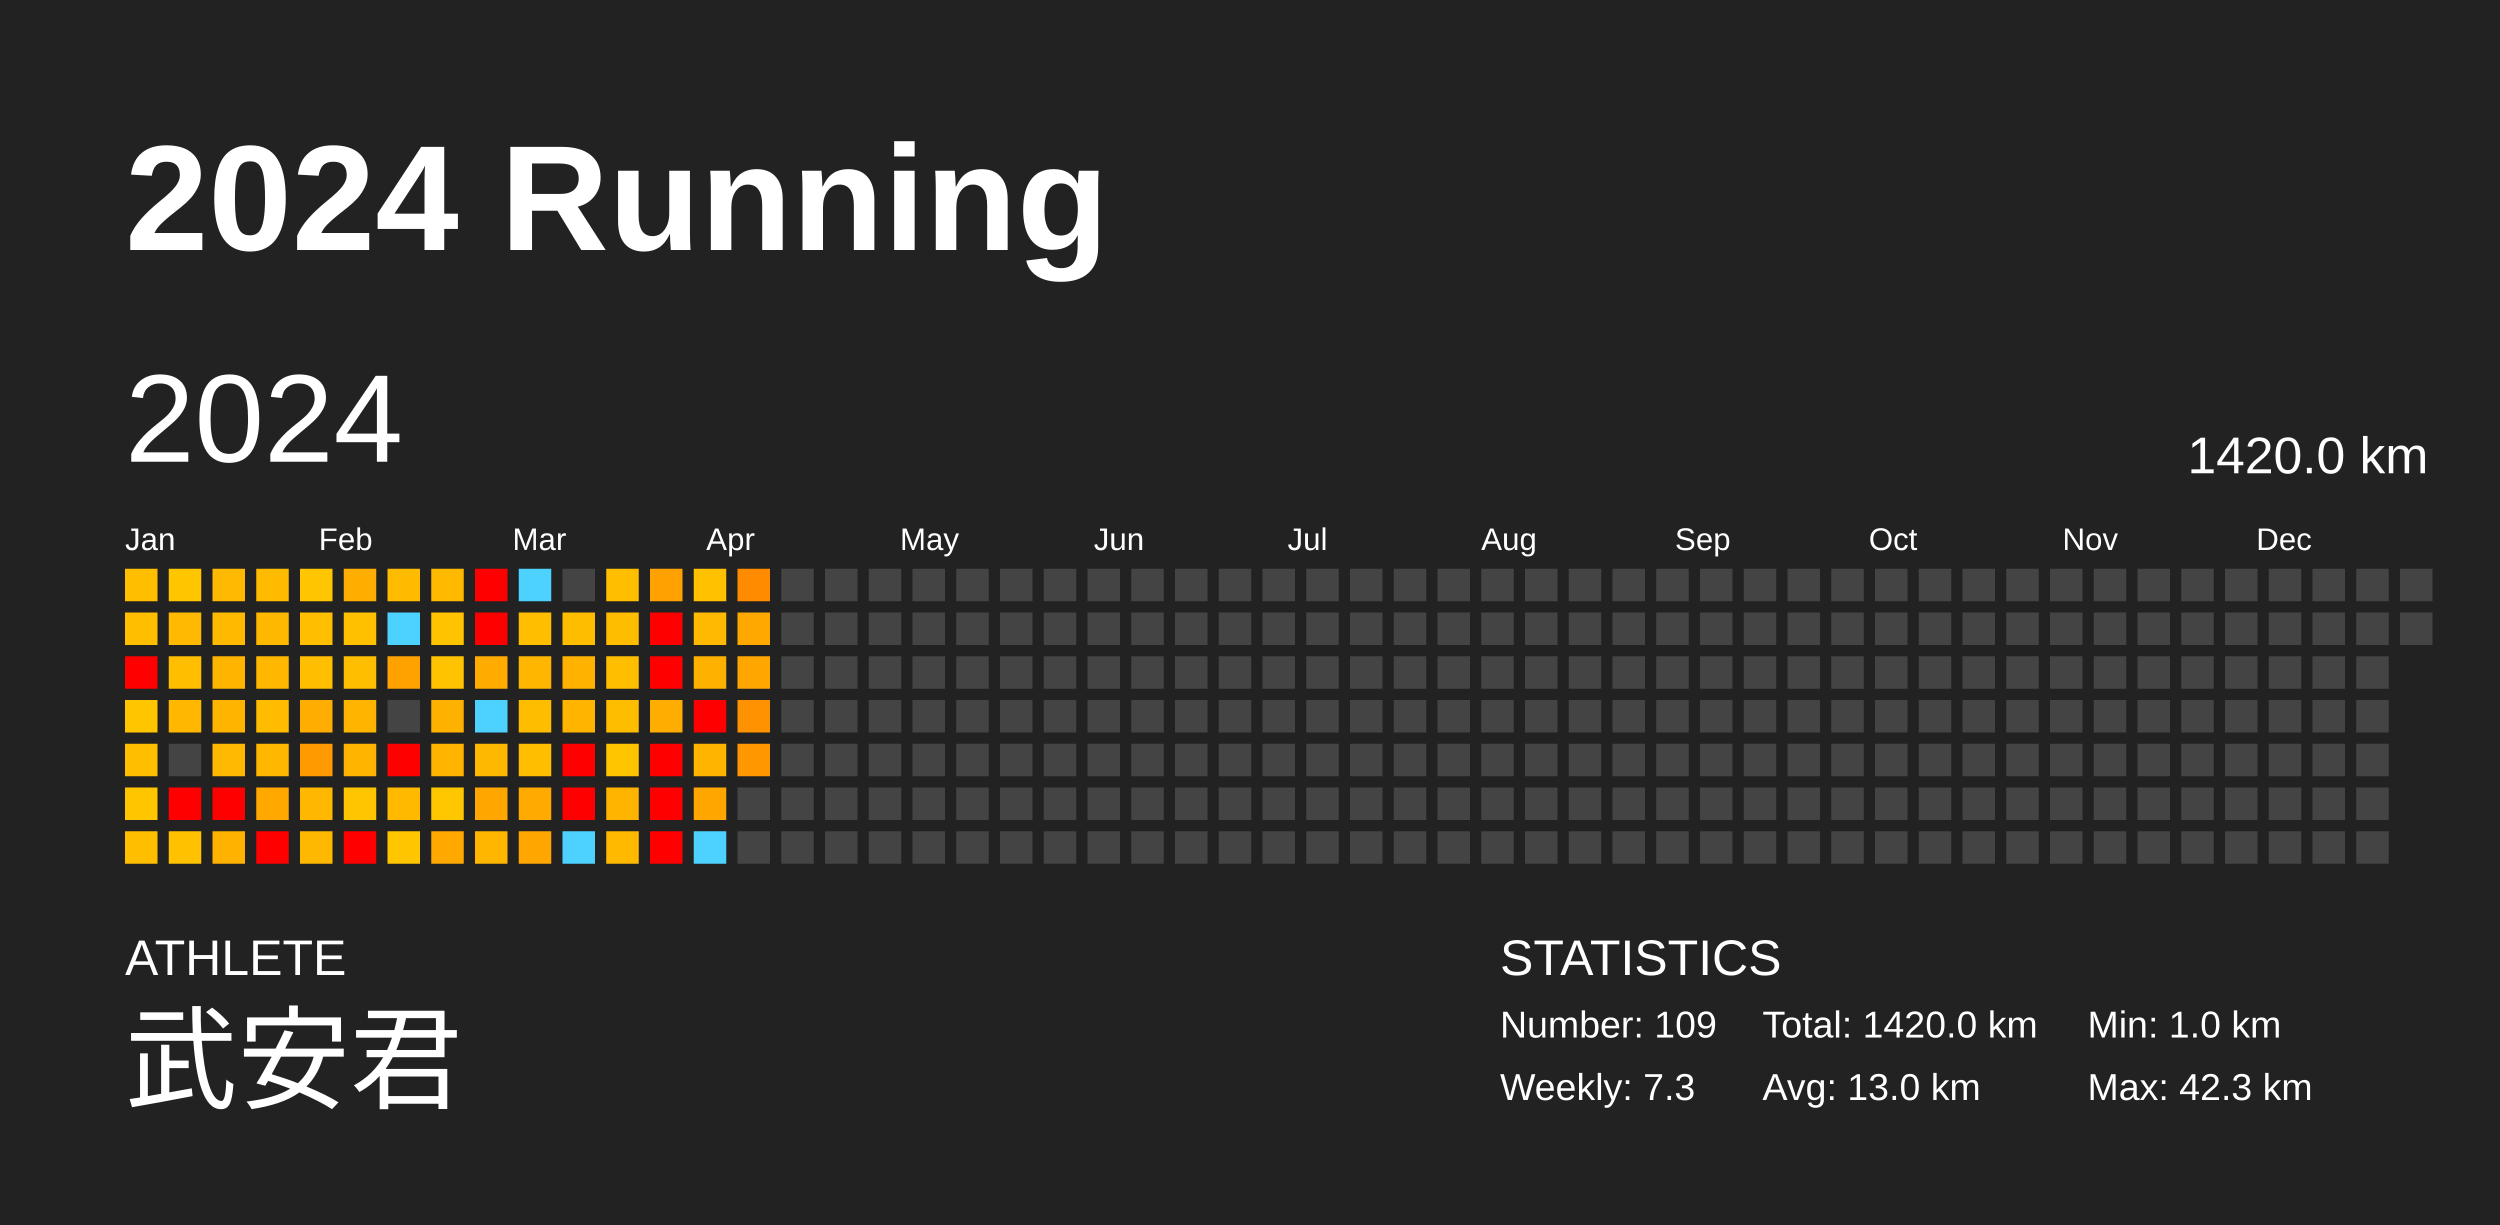
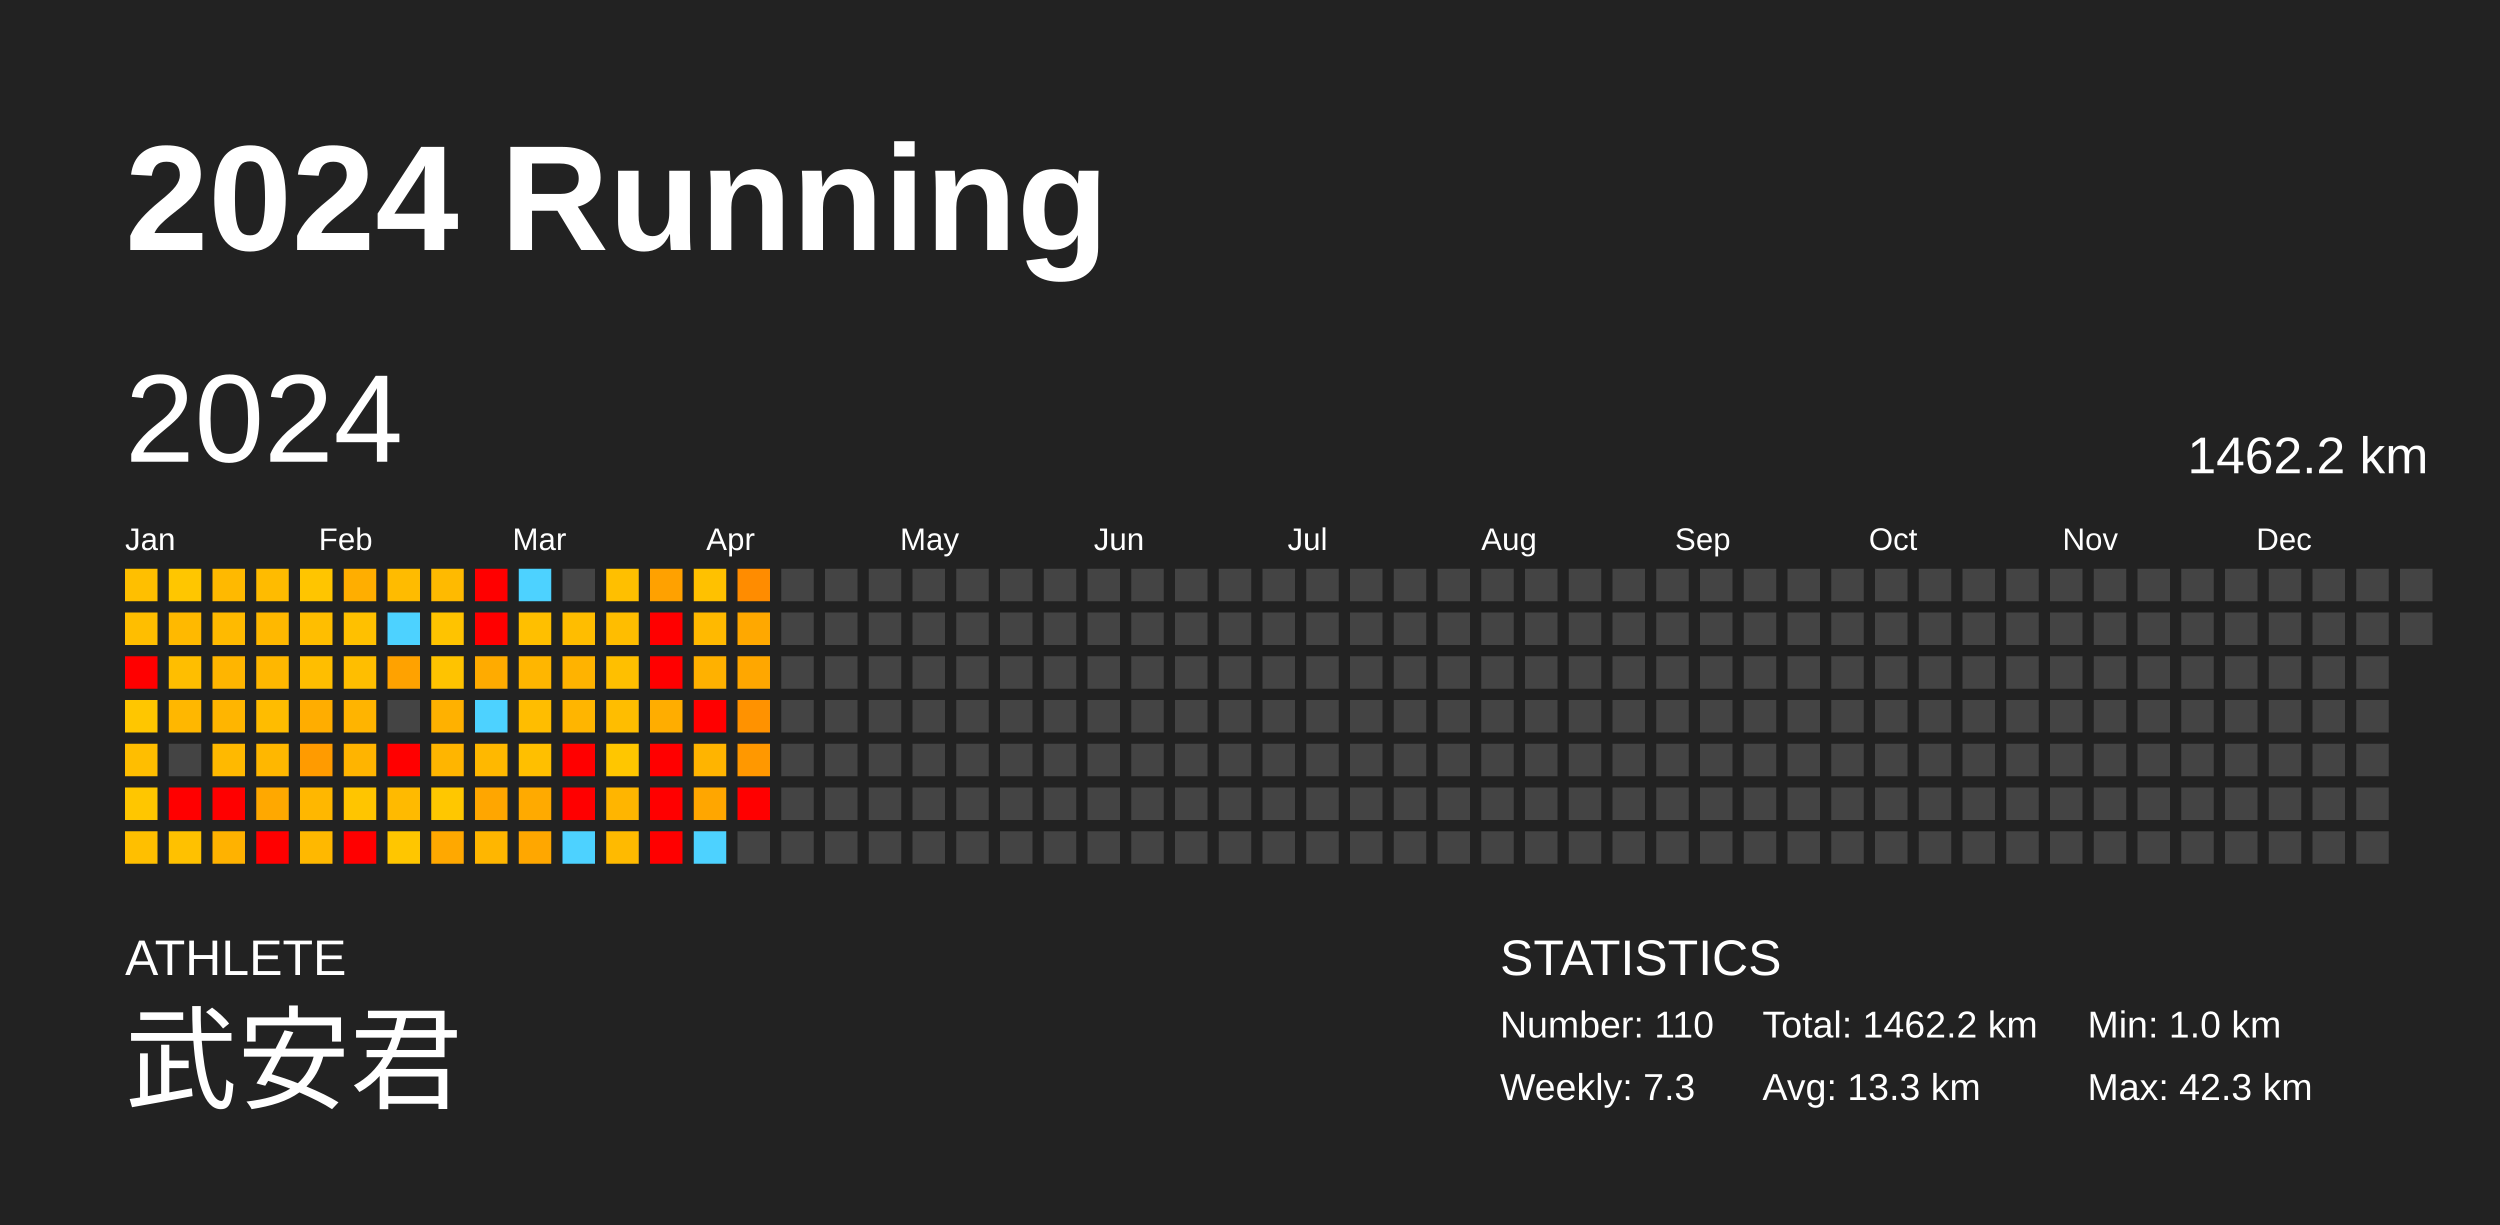
<svg xmlns="http://www.w3.org/2000/svg" baseProfile="full" height="98mm" version="1.1" viewBox="0,0,200,98" width="200mm">
  <defs />
  <rect fill="#222222" height="98" width="200" x="0" y="0" />
  <text fill="#FFFFFF" style="font-size:12px; font-family:Arial; font-weight:bold;" x="10" y="20">2024 Running</text>
  <text fill="#FFFFFF" style="font-size:4px; font-family:Arial" x="10" y="78">ATHLETE</text>
  <text fill="#FFFFFF" style="font-size:9px; font-family:Arial" x="10" y="88">武安君</text>
  <text fill="#FFFFFF" style="font-size:4px; font-family:Arial" x="120" y="78">STATISTICS</text>
-   <text fill="#FFFFFF" style="font-size:3px; font-family:Arial" x="120" y="83">Number: 109</text>
+   <text fill="#FFFFFF" style="font-size:3px; font-family:Arial" x="120" y="83">Number: 110</text>
  <text fill="#FFFFFF" style="font-size:3px; font-family:Arial" x="120" y="88">Weekly: 7.3</text>
-   <text fill="#FFFFFF" style="font-size:3px; font-family:Arial" x="141" y="83">Total: 1420.0 km</text>
-   <text fill="#FFFFFF" style="font-size:3px; font-family:Arial" x="141" y="88">Avg: 13.0 km</text>
+   <text fill="#FFFFFF" style="font-size:3px; font-family:Arial" x="141" y="83">Total: 1462.2 km</text>
+   <text fill="#FFFFFF" style="font-size:3px; font-family:Arial" x="141" y="88">Avg: 13.3 km</text>
  <text fill="#FFFFFF" style="font-size:3px; font-family:Arial" x="167" y="83">Min: 1.0 km</text>
  <text fill="#FFFFFF" style="font-size:3px; font-family:Arial" x="167" y="88">Max: 42.3 km</text>
  <text dominant-baseline="hanging" fill="#FFFFFF" style="font-size:10.0px; font-family:Arial;" x="10" y="30">2024</text>
-   <text dominant-baseline="hanging" fill="#FFFFFF" style="font-size:4.125px; font-family:Arial;" x="175" y="35">1420.0 km</text>
+   <text dominant-baseline="hanging" fill="#FFFFFF" style="font-size:4.125px; font-family:Arial;" x="175" y="35">1462.2 km</text>
  <text fill="#FFFFFF" style="font-size:2.5px; font-family:Arial" x="10.0" y="44">Jan</text>
  <text fill="#FFFFFF" style="font-size:2.5px; font-family:Arial" x="25.5" y="44">Feb</text>
  <text fill="#FFFFFF" style="font-size:2.5px; font-family:Arial" x="41.0" y="44">Mar</text>
  <text fill="#FFFFFF" style="font-size:2.5px; font-family:Arial" x="56.5" y="44">Apr</text>
  <text fill="#FFFFFF" style="font-size:2.5px; font-family:Arial" x="72.0" y="44">May</text>
  <text fill="#FFFFFF" style="font-size:2.5px; font-family:Arial" x="87.5" y="44">Jun</text>
  <text fill="#FFFFFF" style="font-size:2.5px; font-family:Arial" x="103.0" y="44">Jul</text>
  <text fill="#FFFFFF" style="font-size:2.5px; font-family:Arial" x="118.5" y="44">Aug</text>
  <text fill="#FFFFFF" style="font-size:2.5px; font-family:Arial" x="134.0" y="44">Sep</text>
  <text fill="#FFFFFF" style="font-size:2.5px; font-family:Arial" x="149.5" y="44">Oct</text>
  <text fill="#FFFFFF" style="font-size:2.5px; font-family:Arial" x="165.0" y="44">Nov</text>
  <text fill="#FFFFFF" style="font-size:2.5px; font-family:Arial" x="180.5" y="44">Dec</text>
  <rect fill="#ffbf00" height="2.6" width="2.6" x="10.0" y="45.5" />
  <rect fill="#ffbe00" height="2.6" width="2.6" x="10.0" y="49.0" />
  <rect fill="red" height="2.6" width="2.6" x="10.0" y="52.5" />
  <rect fill="#ffc600" height="2.6" width="2.6" x="10.0" y="56.0" />
  <rect fill="#ffbe00" height="2.6" width="2.6" x="10.0" y="59.5" />
  <rect fill="#ffc600" height="2.6" width="2.6" x="10.0" y="63.0" />
  <rect fill="#ffbf00" height="2.6" width="2.6" x="10.0" y="66.5" />
  <rect fill="#ffc600" height="2.6" width="2.6" x="13.5" y="45.5" />
  <rect fill="#ffb900" height="2.6" width="2.6" x="13.5" y="49.0" />
  <rect fill="#ffbe00" height="2.6" width="2.6" x="13.5" y="52.5" />
  <rect fill="#ffb700" height="2.6" width="2.6" x="13.5" y="56.0" />
  <rect fill="#444444" height="2.6" width="2.6" x="13.5" y="59.5" />
  <rect fill="red" height="2.6" width="2.6" x="13.5" y="63.0" />
  <rect fill="#ffc100" height="2.6" width="2.6" x="13.5" y="66.5" />
  <rect fill="#ffb900" height="2.6" width="2.6" x="17.0" y="45.5" />
  <rect fill="#ffba00" height="2.6" width="2.6" x="17.0" y="49.0" />
  <rect fill="#ffb500" height="2.6" width="2.6" x="17.0" y="52.5" />
  <rect fill="#ffb500" height="2.6" width="2.6" x="17.0" y="56.0" />
  <rect fill="#ffb900" height="2.6" width="2.6" x="17.0" y="59.5" />
  <rect fill="red" height="2.6" width="2.6" x="17.0" y="63.0" />
  <rect fill="#ffb200" height="2.6" width="2.6" x="17.0" y="66.5" />
  <rect fill="#ffbb00" height="2.6" width="2.6" x="20.5" y="45.5" />
  <rect fill="#ffb800" height="2.6" width="2.6" x="20.5" y="49.0" />
  <rect fill="#ffb700" height="2.6" width="2.6" x="20.5" y="52.5" />
  <rect fill="#ffbc00" height="2.6" width="2.6" x="20.5" y="56.0" />
  <rect fill="#ffb700" height="2.6" width="2.6" x="20.5" y="59.5" />
  <rect fill="#ffa800" height="2.6" width="2.6" x="20.5" y="63.0" />
  <rect fill="red" height="2.6" width="2.6" x="20.5" y="66.5" />
  <rect fill="#ffc500" height="2.6" width="2.6" x="24.0" y="45.5" />
  <rect fill="#ffbe00" height="2.6" width="2.6" x="24.0" y="49.0" />
  <rect fill="#ffbe00" height="2.6" width="2.6" x="24.0" y="52.5" />
  <rect fill="#ffad00" height="2.6" width="2.6" x="24.0" y="56.0" />
  <rect fill="#ff9b00" height="2.6" width="2.6" x="24.0" y="59.5" />
  <rect fill="#ffb700" height="2.6" width="2.6" x="24.0" y="63.0" />
  <rect fill="#ffb800" height="2.6" width="2.6" x="24.0" y="66.5" />
  <rect fill="#ffae00" height="2.6" width="2.6" x="27.5" y="45.5" />
  <rect fill="#ffc000" height="2.6" width="2.6" x="27.5" y="49.0" />
  <rect fill="#ffbe00" height="2.6" width="2.6" x="27.5" y="52.5" />
  <rect fill="#ffb400" height="2.6" width="2.6" x="27.5" y="56.0" />
  <rect fill="#ffb400" height="2.6" width="2.6" x="27.5" y="59.5" />
  <rect fill="#ffc500" height="2.6" width="2.6" x="27.5" y="63.0" />
  <rect fill="red" height="2.6" width="2.6" x="27.5" y="66.5" />
  <rect fill="#ffbb00" height="2.6" width="2.6" x="31.0" y="45.5" />
  <rect fill="#4dd2ff" height="2.6" width="2.6" x="31.0" y="49.0" />
  <rect fill="#ffa200" height="2.6" width="2.6" x="31.0" y="52.5" />
  <rect fill="#444444" height="2.6" width="2.6" x="31.0" y="56.0" />
  <rect fill="red" height="2.6" width="2.6" x="31.0" y="59.5" />
  <rect fill="#ffba00" height="2.6" width="2.6" x="31.0" y="63.0" />
  <rect fill="#ffc600" height="2.6" width="2.6" x="31.0" y="66.5" />
  <rect fill="#ffba00" height="2.6" width="2.6" x="34.5" y="45.5" />
  <rect fill="#ffc300" height="2.6" width="2.6" x="34.5" y="49.0" />
  <rect fill="#ffc300" height="2.6" width="2.6" x="34.5" y="52.5" />
  <rect fill="#ffb100" height="2.6" width="2.6" x="34.5" y="56.0" />
  <rect fill="#ffb500" height="2.6" width="2.6" x="34.5" y="59.5" />
  <rect fill="#ffc700" height="2.6" width="2.6" x="34.5" y="63.0" />
  <rect fill="#ffa800" height="2.6" width="2.6" x="34.5" y="66.5" />
  <rect fill="red" height="2.6" width="2.6" x="38.0" y="45.5" />
  <rect fill="red" height="2.6" width="2.6" x="38.0" y="49.0" />
  <rect fill="#ffab00" height="2.6" width="2.6" x="38.0" y="52.5" />
  <rect fill="#4dd2ff" height="2.6" width="2.6" x="38.0" y="56.0" />
  <rect fill="#ffb800" height="2.6" width="2.6" x="38.0" y="59.5" />
  <rect fill="#ffa600" height="2.6" width="2.6" x="38.0" y="63.0" />
  <rect fill="#ffb600" height="2.6" width="2.6" x="38.0" y="66.5" />
  <rect fill="#4dd2ff" height="2.6" width="2.6" x="41.5" y="45.5" />
  <rect fill="#ffbf00" height="2.6" width="2.6" x="41.5" y="49.0" />
  <rect fill="#ffb600" height="2.6" width="2.6" x="41.5" y="52.5" />
  <rect fill="#ffbd00" height="2.6" width="2.6" x="41.5" y="56.0" />
  <rect fill="#ffbf00" height="2.6" width="2.6" x="41.5" y="59.5" />
  <rect fill="#ffaa00" height="2.6" width="2.6" x="41.5" y="63.0" />
  <rect fill="#ffa700" height="2.6" width="2.6" x="41.5" y="66.5" />
  <rect fill="#444444" height="2.6" width="2.6" x="45.0" y="45.5" />
  <rect fill="#ffbd00" height="2.6" width="2.6" x="45.0" y="49.0" />
  <rect fill="#ffb300" height="2.6" width="2.6" x="45.0" y="52.5" />
  <rect fill="#ffb500" height="2.6" width="2.6" x="45.0" y="56.0" />
  <rect fill="red" height="2.6" width="2.6" x="45.0" y="59.5" />
  <rect fill="red" height="2.6" width="2.6" x="45.0" y="63.0" />
  <rect fill="#4dd2ff" height="2.6" width="2.6" x="45.0" y="66.5" />
  <rect fill="#ffbf00" height="2.6" width="2.6" x="48.5" y="45.5" />
  <rect fill="#ffbd00" height="2.6" width="2.6" x="48.5" y="49.0" />
  <rect fill="#ffbf00" height="2.6" width="2.6" x="48.5" y="52.5" />
  <rect fill="#ffbd00" height="2.6" width="2.6" x="48.5" y="56.0" />
  <rect fill="#ffc600" height="2.6" width="2.6" x="48.5" y="59.5" />
  <rect fill="#ffb500" height="2.6" width="2.6" x="48.5" y="63.0" />
  <rect fill="#ffba00" height="2.6" width="2.6" x="48.5" y="66.5" />
  <rect fill="#ffa100" height="2.6" width="2.6" x="52.0" y="45.5" />
  <rect fill="red" height="2.6" width="2.6" x="52.0" y="49.0" />
  <rect fill="red" height="2.6" width="2.6" x="52.0" y="52.5" />
  <rect fill="#ffad00" height="2.6" width="2.6" x="52.0" y="56.0" />
  <rect fill="red" height="2.6" width="2.6" x="52.0" y="59.5" />
  <rect fill="red" height="2.6" width="2.6" x="52.0" y="63.0" />
  <rect fill="red" height="2.6" width="2.6" x="52.0" y="66.5" />
  <rect fill="#ffc100" height="2.6" width="2.6" x="55.5" y="45.5" />
  <rect fill="#ffb900" height="2.6" width="2.6" x="55.5" y="49.0" />
  <rect fill="#ffb100" height="2.6" width="2.6" x="55.5" y="52.5" />
  <rect fill="red" height="2.6" width="2.6" x="55.5" y="56.0" />
  <rect fill="#ffb400" height="2.6" width="2.6" x="55.5" y="59.5" />
  <rect fill="#ffa600" height="2.6" width="2.6" x="55.5" y="63.0" />
  <rect fill="#4dd2ff" height="2.6" width="2.6" x="55.5" y="66.5" />
  <rect fill="#ff8c00" height="2.6" width="2.6" x="59.0" y="45.5" />
  <rect fill="#ffa800" height="2.6" width="2.6" x="59.0" y="49.0" />
  <rect fill="#ffa700" height="2.6" width="2.6" x="59.0" y="52.5" />
  <rect fill="#ff9200" height="2.6" width="2.6" x="59.0" y="56.0" />
  <rect fill="#ff9800" height="2.6" width="2.6" x="59.0" y="59.5" />
-   <rect fill="#444444" height="2.6" width="2.6" x="59.0" y="63.0" />
+   <rect fill="red" height="2.6" width="2.6" x="59.0" y="63.0" />
  <rect fill="#444444" height="2.6" width="2.6" x="59.0" y="66.5" />
  <rect fill="#444444" height="2.6" width="2.6" x="62.5" y="45.5" />
  <rect fill="#444444" height="2.6" width="2.6" x="62.5" y="49.0" />
  <rect fill="#444444" height="2.6" width="2.6" x="62.5" y="52.5" />
  <rect fill="#444444" height="2.6" width="2.6" x="62.5" y="56.0" />
  <rect fill="#444444" height="2.6" width="2.6" x="62.5" y="59.5" />
  <rect fill="#444444" height="2.6" width="2.6" x="62.5" y="63.0" />
  <rect fill="#444444" height="2.6" width="2.6" x="62.5" y="66.5" />
  <rect fill="#444444" height="2.6" width="2.6" x="66.0" y="45.5" />
  <rect fill="#444444" height="2.6" width="2.6" x="66.0" y="49.0" />
  <rect fill="#444444" height="2.6" width="2.6" x="66.0" y="52.5" />
  <rect fill="#444444" height="2.6" width="2.6" x="66.0" y="56.0" />
  <rect fill="#444444" height="2.6" width="2.6" x="66.0" y="59.5" />
  <rect fill="#444444" height="2.6" width="2.6" x="66.0" y="63.0" />
  <rect fill="#444444" height="2.6" width="2.6" x="66.0" y="66.5" />
  <rect fill="#444444" height="2.6" width="2.6" x="69.5" y="45.5" />
  <rect fill="#444444" height="2.6" width="2.6" x="69.5" y="49.0" />
  <rect fill="#444444" height="2.6" width="2.6" x="69.5" y="52.5" />
  <rect fill="#444444" height="2.6" width="2.6" x="69.5" y="56.0" />
  <rect fill="#444444" height="2.6" width="2.6" x="69.5" y="59.5" />
  <rect fill="#444444" height="2.6" width="2.6" x="69.5" y="63.0" />
  <rect fill="#444444" height="2.6" width="2.6" x="69.5" y="66.5" />
  <rect fill="#444444" height="2.6" width="2.6" x="73.0" y="45.5" />
  <rect fill="#444444" height="2.6" width="2.6" x="73.0" y="49.0" />
  <rect fill="#444444" height="2.6" width="2.6" x="73.0" y="52.5" />
  <rect fill="#444444" height="2.6" width="2.6" x="73.0" y="56.0" />
  <rect fill="#444444" height="2.6" width="2.6" x="73.0" y="59.5" />
  <rect fill="#444444" height="2.6" width="2.6" x="73.0" y="63.0" />
  <rect fill="#444444" height="2.6" width="2.6" x="73.0" y="66.5" />
  <rect fill="#444444" height="2.6" width="2.6" x="76.5" y="45.5" />
  <rect fill="#444444" height="2.6" width="2.6" x="76.5" y="49.0" />
  <rect fill="#444444" height="2.6" width="2.6" x="76.5" y="52.5" />
  <rect fill="#444444" height="2.6" width="2.6" x="76.5" y="56.0" />
  <rect fill="#444444" height="2.6" width="2.6" x="76.5" y="59.5" />
  <rect fill="#444444" height="2.6" width="2.6" x="76.5" y="63.0" />
  <rect fill="#444444" height="2.6" width="2.6" x="76.5" y="66.5" />
  <rect fill="#444444" height="2.6" width="2.6" x="80.0" y="45.5" />
  <rect fill="#444444" height="2.6" width="2.6" x="80.0" y="49.0" />
  <rect fill="#444444" height="2.6" width="2.6" x="80.0" y="52.5" />
  <rect fill="#444444" height="2.6" width="2.6" x="80.0" y="56.0" />
  <rect fill="#444444" height="2.6" width="2.6" x="80.0" y="59.5" />
  <rect fill="#444444" height="2.6" width="2.6" x="80.0" y="63.0" />
  <rect fill="#444444" height="2.6" width="2.6" x="80.0" y="66.5" />
  <rect fill="#444444" height="2.6" width="2.6" x="83.5" y="45.5" />
  <rect fill="#444444" height="2.6" width="2.6" x="83.5" y="49.0" />
  <rect fill="#444444" height="2.6" width="2.6" x="83.5" y="52.5" />
  <rect fill="#444444" height="2.6" width="2.6" x="83.5" y="56.0" />
  <rect fill="#444444" height="2.6" width="2.6" x="83.5" y="59.5" />
  <rect fill="#444444" height="2.6" width="2.6" x="83.5" y="63.0" />
  <rect fill="#444444" height="2.6" width="2.6" x="83.5" y="66.5" />
  <rect fill="#444444" height="2.6" width="2.6" x="87.0" y="45.5" />
  <rect fill="#444444" height="2.6" width="2.6" x="87.0" y="49.0" />
  <rect fill="#444444" height="2.6" width="2.6" x="87.0" y="52.5" />
  <rect fill="#444444" height="2.6" width="2.6" x="87.0" y="56.0" />
  <rect fill="#444444" height="2.6" width="2.6" x="87.0" y="59.5" />
  <rect fill="#444444" height="2.6" width="2.6" x="87.0" y="63.0" />
  <rect fill="#444444" height="2.6" width="2.6" x="87.0" y="66.5" />
  <rect fill="#444444" height="2.6" width="2.6" x="90.5" y="45.5" />
  <rect fill="#444444" height="2.6" width="2.6" x="90.5" y="49.0" />
  <rect fill="#444444" height="2.6" width="2.6" x="90.5" y="52.5" />
  <rect fill="#444444" height="2.6" width="2.6" x="90.5" y="56.0" />
  <rect fill="#444444" height="2.6" width="2.6" x="90.5" y="59.5" />
  <rect fill="#444444" height="2.6" width="2.6" x="90.5" y="63.0" />
  <rect fill="#444444" height="2.6" width="2.6" x="90.5" y="66.5" />
  <rect fill="#444444" height="2.6" width="2.6" x="94.0" y="45.5" />
  <rect fill="#444444" height="2.6" width="2.6" x="94.0" y="49.0" />
  <rect fill="#444444" height="2.6" width="2.6" x="94.0" y="52.5" />
  <rect fill="#444444" height="2.6" width="2.6" x="94.0" y="56.0" />
  <rect fill="#444444" height="2.6" width="2.6" x="94.0" y="59.5" />
  <rect fill="#444444" height="2.6" width="2.6" x="94.0" y="63.0" />
  <rect fill="#444444" height="2.6" width="2.6" x="94.0" y="66.5" />
  <rect fill="#444444" height="2.6" width="2.6" x="97.5" y="45.5" />
  <rect fill="#444444" height="2.6" width="2.6" x="97.5" y="49.0" />
  <rect fill="#444444" height="2.6" width="2.6" x="97.5" y="52.5" />
  <rect fill="#444444" height="2.6" width="2.6" x="97.5" y="56.0" />
  <rect fill="#444444" height="2.6" width="2.6" x="97.5" y="59.5" />
  <rect fill="#444444" height="2.6" width="2.6" x="97.5" y="63.0" />
  <rect fill="#444444" height="2.6" width="2.6" x="97.5" y="66.5" />
  <rect fill="#444444" height="2.6" width="2.6" x="101.0" y="45.5" />
  <rect fill="#444444" height="2.6" width="2.6" x="101.0" y="49.0" />
  <rect fill="#444444" height="2.6" width="2.6" x="101.0" y="52.5" />
  <rect fill="#444444" height="2.6" width="2.6" x="101.0" y="56.0" />
  <rect fill="#444444" height="2.6" width="2.6" x="101.0" y="59.5" />
  <rect fill="#444444" height="2.6" width="2.6" x="101.0" y="63.0" />
  <rect fill="#444444" height="2.6" width="2.6" x="101.0" y="66.5" />
  <rect fill="#444444" height="2.6" width="2.6" x="104.5" y="45.5" />
  <rect fill="#444444" height="2.6" width="2.6" x="104.5" y="49.0" />
  <rect fill="#444444" height="2.6" width="2.6" x="104.5" y="52.5" />
  <rect fill="#444444" height="2.6" width="2.6" x="104.5" y="56.0" />
  <rect fill="#444444" height="2.6" width="2.6" x="104.5" y="59.5" />
  <rect fill="#444444" height="2.6" width="2.6" x="104.5" y="63.0" />
  <rect fill="#444444" height="2.6" width="2.6" x="104.5" y="66.5" />
  <rect fill="#444444" height="2.6" width="2.6" x="108.0" y="45.5" />
  <rect fill="#444444" height="2.6" width="2.6" x="108.0" y="49.0" />
  <rect fill="#444444" height="2.6" width="2.6" x="108.0" y="52.5" />
  <rect fill="#444444" height="2.6" width="2.6" x="108.0" y="56.0" />
  <rect fill="#444444" height="2.6" width="2.6" x="108.0" y="59.5" />
  <rect fill="#444444" height="2.6" width="2.6" x="108.0" y="63.0" />
  <rect fill="#444444" height="2.6" width="2.6" x="108.0" y="66.5" />
  <rect fill="#444444" height="2.6" width="2.6" x="111.5" y="45.5" />
  <rect fill="#444444" height="2.6" width="2.6" x="111.5" y="49.0" />
  <rect fill="#444444" height="2.6" width="2.6" x="111.5" y="52.5" />
  <rect fill="#444444" height="2.6" width="2.6" x="111.5" y="56.0" />
  <rect fill="#444444" height="2.6" width="2.6" x="111.5" y="59.5" />
  <rect fill="#444444" height="2.6" width="2.6" x="111.5" y="63.0" />
  <rect fill="#444444" height="2.6" width="2.6" x="111.5" y="66.5" />
  <rect fill="#444444" height="2.6" width="2.6" x="115.0" y="45.5" />
  <rect fill="#444444" height="2.6" width="2.6" x="115.0" y="49.0" />
  <rect fill="#444444" height="2.6" width="2.6" x="115.0" y="52.5" />
  <rect fill="#444444" height="2.6" width="2.6" x="115.0" y="56.0" />
  <rect fill="#444444" height="2.6" width="2.6" x="115.0" y="59.5" />
  <rect fill="#444444" height="2.6" width="2.6" x="115.0" y="63.0" />
  <rect fill="#444444" height="2.6" width="2.6" x="115.0" y="66.5" />
  <rect fill="#444444" height="2.6" width="2.6" x="118.5" y="45.5" />
  <rect fill="#444444" height="2.6" width="2.6" x="118.5" y="49.0" />
  <rect fill="#444444" height="2.6" width="2.6" x="118.5" y="52.5" />
  <rect fill="#444444" height="2.6" width="2.6" x="118.5" y="56.0" />
  <rect fill="#444444" height="2.6" width="2.6" x="118.5" y="59.5" />
  <rect fill="#444444" height="2.6" width="2.6" x="118.5" y="63.0" />
  <rect fill="#444444" height="2.6" width="2.6" x="118.5" y="66.5" />
  <rect fill="#444444" height="2.6" width="2.6" x="122.0" y="45.5" />
  <rect fill="#444444" height="2.6" width="2.6" x="122.0" y="49.0" />
  <rect fill="#444444" height="2.6" width="2.6" x="122.0" y="52.5" />
  <rect fill="#444444" height="2.6" width="2.6" x="122.0" y="56.0" />
  <rect fill="#444444" height="2.6" width="2.6" x="122.0" y="59.5" />
  <rect fill="#444444" height="2.6" width="2.6" x="122.0" y="63.0" />
  <rect fill="#444444" height="2.6" width="2.6" x="122.0" y="66.5" />
  <rect fill="#444444" height="2.6" width="2.6" x="125.5" y="45.5" />
  <rect fill="#444444" height="2.6" width="2.6" x="125.5" y="49.0" />
  <rect fill="#444444" height="2.6" width="2.6" x="125.5" y="52.5" />
  <rect fill="#444444" height="2.6" width="2.6" x="125.5" y="56.0" />
  <rect fill="#444444" height="2.6" width="2.6" x="125.5" y="59.5" />
  <rect fill="#444444" height="2.6" width="2.6" x="125.5" y="63.0" />
  <rect fill="#444444" height="2.6" width="2.6" x="125.5" y="66.5" />
  <rect fill="#444444" height="2.6" width="2.6" x="129.0" y="45.5" />
  <rect fill="#444444" height="2.6" width="2.6" x="129.0" y="49.0" />
  <rect fill="#444444" height="2.6" width="2.6" x="129.0" y="52.5" />
  <rect fill="#444444" height="2.6" width="2.6" x="129.0" y="56.0" />
  <rect fill="#444444" height="2.6" width="2.6" x="129.0" y="59.5" />
  <rect fill="#444444" height="2.6" width="2.6" x="129.0" y="63.0" />
  <rect fill="#444444" height="2.6" width="2.6" x="129.0" y="66.5" />
  <rect fill="#444444" height="2.6" width="2.6" x="132.5" y="45.5" />
  <rect fill="#444444" height="2.6" width="2.6" x="132.5" y="49.0" />
  <rect fill="#444444" height="2.6" width="2.6" x="132.5" y="52.5" />
  <rect fill="#444444" height="2.6" width="2.6" x="132.5" y="56.0" />
  <rect fill="#444444" height="2.6" width="2.6" x="132.5" y="59.5" />
  <rect fill="#444444" height="2.6" width="2.6" x="132.5" y="63.0" />
  <rect fill="#444444" height="2.6" width="2.6" x="132.5" y="66.5" />
  <rect fill="#444444" height="2.6" width="2.6" x="136.0" y="45.5" />
  <rect fill="#444444" height="2.6" width="2.6" x="136.0" y="49.0" />
  <rect fill="#444444" height="2.6" width="2.6" x="136.0" y="52.5" />
  <rect fill="#444444" height="2.6" width="2.6" x="136.0" y="56.0" />
  <rect fill="#444444" height="2.6" width="2.6" x="136.0" y="59.5" />
  <rect fill="#444444" height="2.6" width="2.6" x="136.0" y="63.0" />
  <rect fill="#444444" height="2.6" width="2.6" x="136.0" y="66.5" />
  <rect fill="#444444" height="2.6" width="2.6" x="139.5" y="45.5" />
  <rect fill="#444444" height="2.6" width="2.6" x="139.5" y="49.0" />
  <rect fill="#444444" height="2.6" width="2.6" x="139.5" y="52.5" />
  <rect fill="#444444" height="2.6" width="2.6" x="139.5" y="56.0" />
  <rect fill="#444444" height="2.6" width="2.6" x="139.5" y="59.5" />
  <rect fill="#444444" height="2.6" width="2.6" x="139.5" y="63.0" />
  <rect fill="#444444" height="2.6" width="2.6" x="139.5" y="66.5" />
  <rect fill="#444444" height="2.6" width="2.6" x="143.0" y="45.5" />
  <rect fill="#444444" height="2.6" width="2.6" x="143.0" y="49.0" />
  <rect fill="#444444" height="2.6" width="2.6" x="143.0" y="52.5" />
  <rect fill="#444444" height="2.6" width="2.6" x="143.0" y="56.0" />
  <rect fill="#444444" height="2.6" width="2.6" x="143.0" y="59.5" />
  <rect fill="#444444" height="2.6" width="2.6" x="143.0" y="63.0" />
  <rect fill="#444444" height="2.6" width="2.6" x="143.0" y="66.5" />
  <rect fill="#444444" height="2.6" width="2.6" x="146.5" y="45.5" />
  <rect fill="#444444" height="2.6" width="2.6" x="146.5" y="49.0" />
  <rect fill="#444444" height="2.6" width="2.6" x="146.5" y="52.5" />
  <rect fill="#444444" height="2.6" width="2.6" x="146.5" y="56.0" />
  <rect fill="#444444" height="2.6" width="2.6" x="146.5" y="59.5" />
  <rect fill="#444444" height="2.6" width="2.6" x="146.5" y="63.0" />
  <rect fill="#444444" height="2.6" width="2.6" x="146.5" y="66.5" />
  <rect fill="#444444" height="2.6" width="2.6" x="150.0" y="45.5" />
  <rect fill="#444444" height="2.6" width="2.6" x="150.0" y="49.0" />
  <rect fill="#444444" height="2.6" width="2.6" x="150.0" y="52.5" />
  <rect fill="#444444" height="2.6" width="2.6" x="150.0" y="56.0" />
  <rect fill="#444444" height="2.6" width="2.6" x="150.0" y="59.5" />
  <rect fill="#444444" height="2.6" width="2.6" x="150.0" y="63.0" />
  <rect fill="#444444" height="2.6" width="2.6" x="150.0" y="66.5" />
  <rect fill="#444444" height="2.6" width="2.6" x="153.5" y="45.5" />
  <rect fill="#444444" height="2.6" width="2.6" x="153.5" y="49.0" />
  <rect fill="#444444" height="2.6" width="2.6" x="153.5" y="52.5" />
  <rect fill="#444444" height="2.6" width="2.6" x="153.5" y="56.0" />
  <rect fill="#444444" height="2.6" width="2.6" x="153.5" y="59.5" />
  <rect fill="#444444" height="2.6" width="2.6" x="153.5" y="63.0" />
  <rect fill="#444444" height="2.6" width="2.6" x="153.5" y="66.5" />
  <rect fill="#444444" height="2.6" width="2.6" x="157.0" y="45.5" />
  <rect fill="#444444" height="2.6" width="2.6" x="157.0" y="49.0" />
  <rect fill="#444444" height="2.6" width="2.6" x="157.0" y="52.5" />
  <rect fill="#444444" height="2.6" width="2.6" x="157.0" y="56.0" />
  <rect fill="#444444" height="2.6" width="2.6" x="157.0" y="59.5" />
  <rect fill="#444444" height="2.6" width="2.6" x="157.0" y="63.0" />
  <rect fill="#444444" height="2.6" width="2.6" x="157.0" y="66.5" />
  <rect fill="#444444" height="2.6" width="2.6" x="160.5" y="45.5" />
  <rect fill="#444444" height="2.6" width="2.6" x="160.5" y="49.0" />
  <rect fill="#444444" height="2.6" width="2.6" x="160.5" y="52.5" />
  <rect fill="#444444" height="2.6" width="2.6" x="160.5" y="56.0" />
  <rect fill="#444444" height="2.6" width="2.6" x="160.5" y="59.5" />
  <rect fill="#444444" height="2.6" width="2.6" x="160.5" y="63.0" />
  <rect fill="#444444" height="2.6" width="2.6" x="160.5" y="66.5" />
  <rect fill="#444444" height="2.6" width="2.6" x="164.0" y="45.5" />
  <rect fill="#444444" height="2.6" width="2.6" x="164.0" y="49.0" />
  <rect fill="#444444" height="2.6" width="2.6" x="164.0" y="52.5" />
  <rect fill="#444444" height="2.6" width="2.6" x="164.0" y="56.0" />
  <rect fill="#444444" height="2.6" width="2.6" x="164.0" y="59.5" />
  <rect fill="#444444" height="2.6" width="2.6" x="164.0" y="63.0" />
  <rect fill="#444444" height="2.6" width="2.6" x="164.0" y="66.5" />
  <rect fill="#444444" height="2.6" width="2.6" x="167.5" y="45.5" />
  <rect fill="#444444" height="2.6" width="2.6" x="167.5" y="49.0" />
  <rect fill="#444444" height="2.6" width="2.6" x="167.5" y="52.5" />
  <rect fill="#444444" height="2.6" width="2.6" x="167.5" y="56.0" />
  <rect fill="#444444" height="2.6" width="2.6" x="167.5" y="59.5" />
  <rect fill="#444444" height="2.6" width="2.6" x="167.5" y="63.0" />
  <rect fill="#444444" height="2.6" width="2.6" x="167.5" y="66.5" />
  <rect fill="#444444" height="2.6" width="2.6" x="171.0" y="45.5" />
  <rect fill="#444444" height="2.6" width="2.6" x="171.0" y="49.0" />
  <rect fill="#444444" height="2.6" width="2.6" x="171.0" y="52.5" />
  <rect fill="#444444" height="2.6" width="2.6" x="171.0" y="56.0" />
  <rect fill="#444444" height="2.6" width="2.6" x="171.0" y="59.5" />
  <rect fill="#444444" height="2.6" width="2.6" x="171.0" y="63.0" />
  <rect fill="#444444" height="2.6" width="2.6" x="171.0" y="66.5" />
  <rect fill="#444444" height="2.6" width="2.6" x="174.5" y="45.5" />
  <rect fill="#444444" height="2.6" width="2.6" x="174.5" y="49.0" />
  <rect fill="#444444" height="2.6" width="2.6" x="174.5" y="52.5" />
  <rect fill="#444444" height="2.6" width="2.6" x="174.5" y="56.0" />
  <rect fill="#444444" height="2.6" width="2.6" x="174.5" y="59.5" />
  <rect fill="#444444" height="2.6" width="2.6" x="174.5" y="63.0" />
  <rect fill="#444444" height="2.6" width="2.6" x="174.5" y="66.5" />
  <rect fill="#444444" height="2.6" width="2.6" x="178.0" y="45.5" />
  <rect fill="#444444" height="2.6" width="2.6" x="178.0" y="49.0" />
  <rect fill="#444444" height="2.6" width="2.6" x="178.0" y="52.5" />
  <rect fill="#444444" height="2.6" width="2.6" x="178.0" y="56.0" />
  <rect fill="#444444" height="2.6" width="2.6" x="178.0" y="59.5" />
  <rect fill="#444444" height="2.6" width="2.6" x="178.0" y="63.0" />
  <rect fill="#444444" height="2.6" width="2.6" x="178.0" y="66.5" />
  <rect fill="#444444" height="2.6" width="2.6" x="181.5" y="45.5" />
  <rect fill="#444444" height="2.6" width="2.6" x="181.5" y="49.0" />
  <rect fill="#444444" height="2.6" width="2.6" x="181.5" y="52.5" />
  <rect fill="#444444" height="2.6" width="2.6" x="181.5" y="56.0" />
  <rect fill="#444444" height="2.6" width="2.6" x="181.5" y="59.5" />
  <rect fill="#444444" height="2.6" width="2.6" x="181.5" y="63.0" />
  <rect fill="#444444" height="2.6" width="2.6" x="181.5" y="66.5" />
  <rect fill="#444444" height="2.6" width="2.6" x="185.0" y="45.5" />
  <rect fill="#444444" height="2.6" width="2.6" x="185.0" y="49.0" />
  <rect fill="#444444" height="2.6" width="2.6" x="185.0" y="52.5" />
  <rect fill="#444444" height="2.6" width="2.6" x="185.0" y="56.0" />
  <rect fill="#444444" height="2.6" width="2.6" x="185.0" y="59.5" />
  <rect fill="#444444" height="2.6" width="2.6" x="185.0" y="63.0" />
  <rect fill="#444444" height="2.6" width="2.6" x="185.0" y="66.5" />
  <rect fill="#444444" height="2.6" width="2.6" x="188.5" y="45.5" />
  <rect fill="#444444" height="2.6" width="2.6" x="188.5" y="49.0" />
  <rect fill="#444444" height="2.6" width="2.6" x="188.5" y="52.5" />
  <rect fill="#444444" height="2.6" width="2.6" x="188.5" y="56.0" />
  <rect fill="#444444" height="2.6" width="2.6" x="188.5" y="59.5" />
  <rect fill="#444444" height="2.6" width="2.6" x="188.5" y="63.0" />
  <rect fill="#444444" height="2.6" width="2.6" x="188.5" y="66.5" />
  <rect fill="#444444" height="2.6" width="2.6" x="192.0" y="45.5" />
  <rect fill="#444444" height="2.6" width="2.6" x="192.0" y="49.0" />
</svg>
